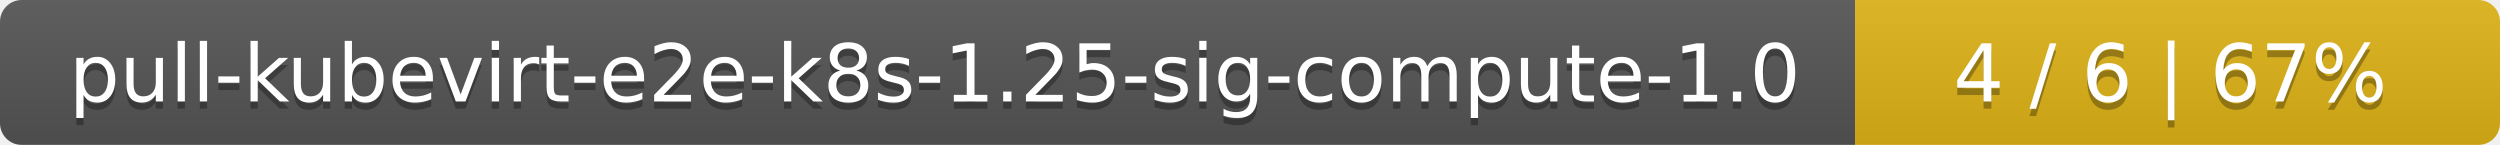
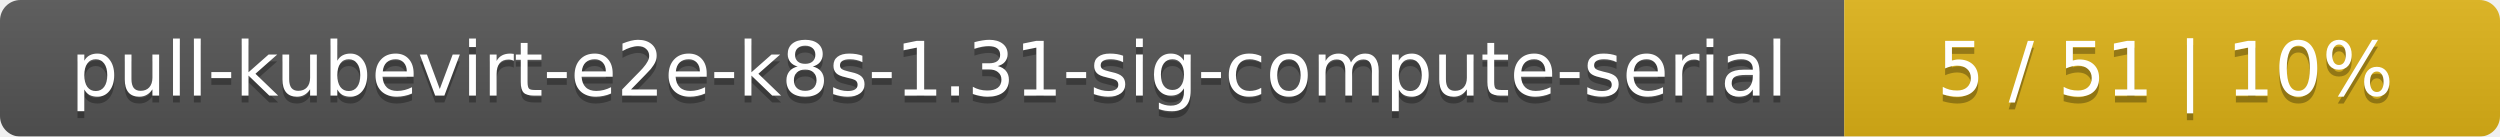
- <svg xmlns="http://www.w3.org/2000/svg" width="345" height="20">
+ <svg xmlns="http://www.w3.org/2000/svg" width="366" height="20">
  <linearGradient id="smooth" x2="0" y2="100%">
    <stop offset="0" stop-color="#bbb" stop-opacity=".1" />
    <stop offset="1" stop-opacity=".1" />
  </linearGradient>
  <mask id="round">
-     <rect width="345" height="20" rx="3" fill="#fff" />
+     <rect width="366" height="20" rx="3" fill="#fff" />
  </mask>
  <g mask="url(#round)">
-     <rect width="256" height="20" fill="#555" />
-     <rect x="256" width="89" height="20" fill="#dfb317" />
-     <rect width="345" height="20" fill="url(#smooth)" />
+     <rect width="270" height="20" fill="#555" />
+     <rect x="270" width="96" height="20" fill="#dfb317" />
+     <rect width="366" height="20" fill="url(#smooth)" />
  </g>
  <g fill="#fff" text-anchor="middle" font-family="DejaVu Sans,Verdana,Geneva,sans-serif" font-size="11">
-     <text x="129" y="15" fill="#010101" fill-opacity=".3">pull-kubevirt-e2e-k8s-1.25-sig-compute-1.0</text>
-     <text x="129" y="14">pull-kubevirt-e2e-k8s-1.25-sig-compute-1.0</text>
-     <text x="299.5" y="15" fill="#010101" fill-opacity=".3">4 / 6    |    67%</text>
-     <text x="299.5" y="14">4 / 6    |    67%</text>
+     <text x="136" y="15" fill="#010101" fill-opacity=".3">pull-kubevirt-e2e-k8s-1.31-sig-compute-serial</text>
+     <text x="136" y="14">pull-kubevirt-e2e-k8s-1.31-sig-compute-serial</text>
+     <text x="317" y="15" fill="#010101" fill-opacity=".3">5 / 51    |    10%</text>
+     <text x="317" y="14">5 / 51    |    10%</text>
  </g>
</svg>
